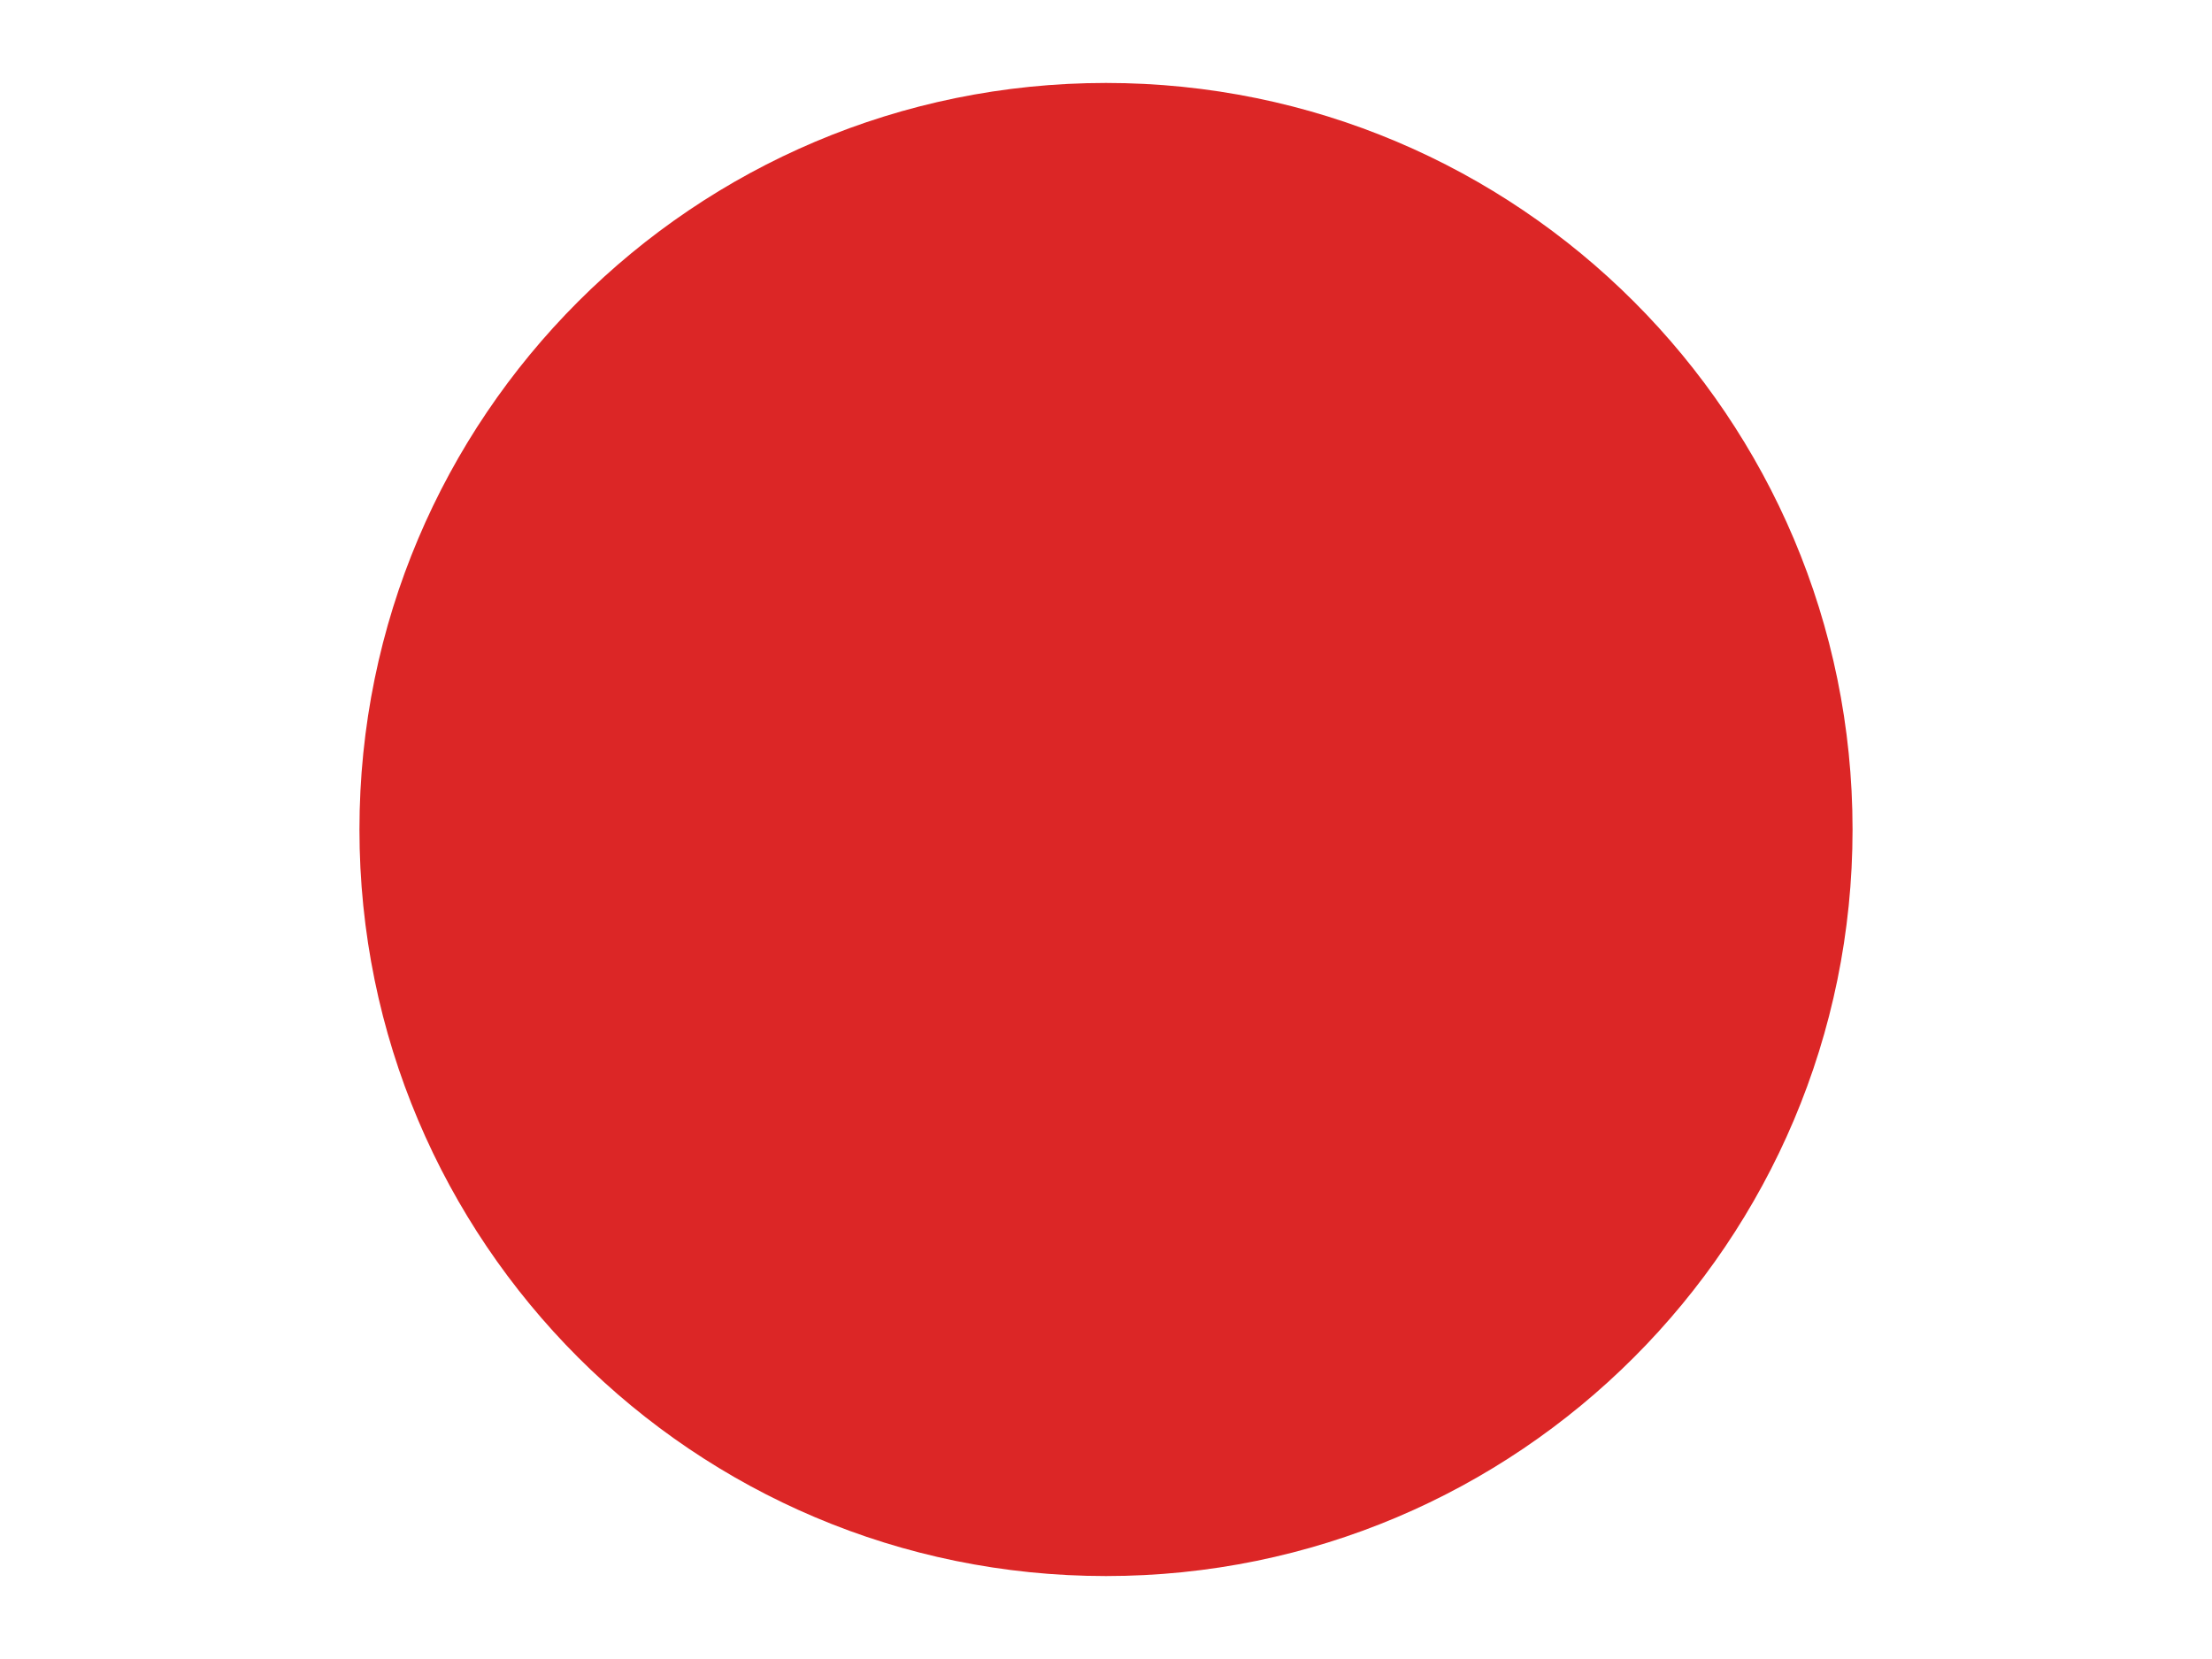
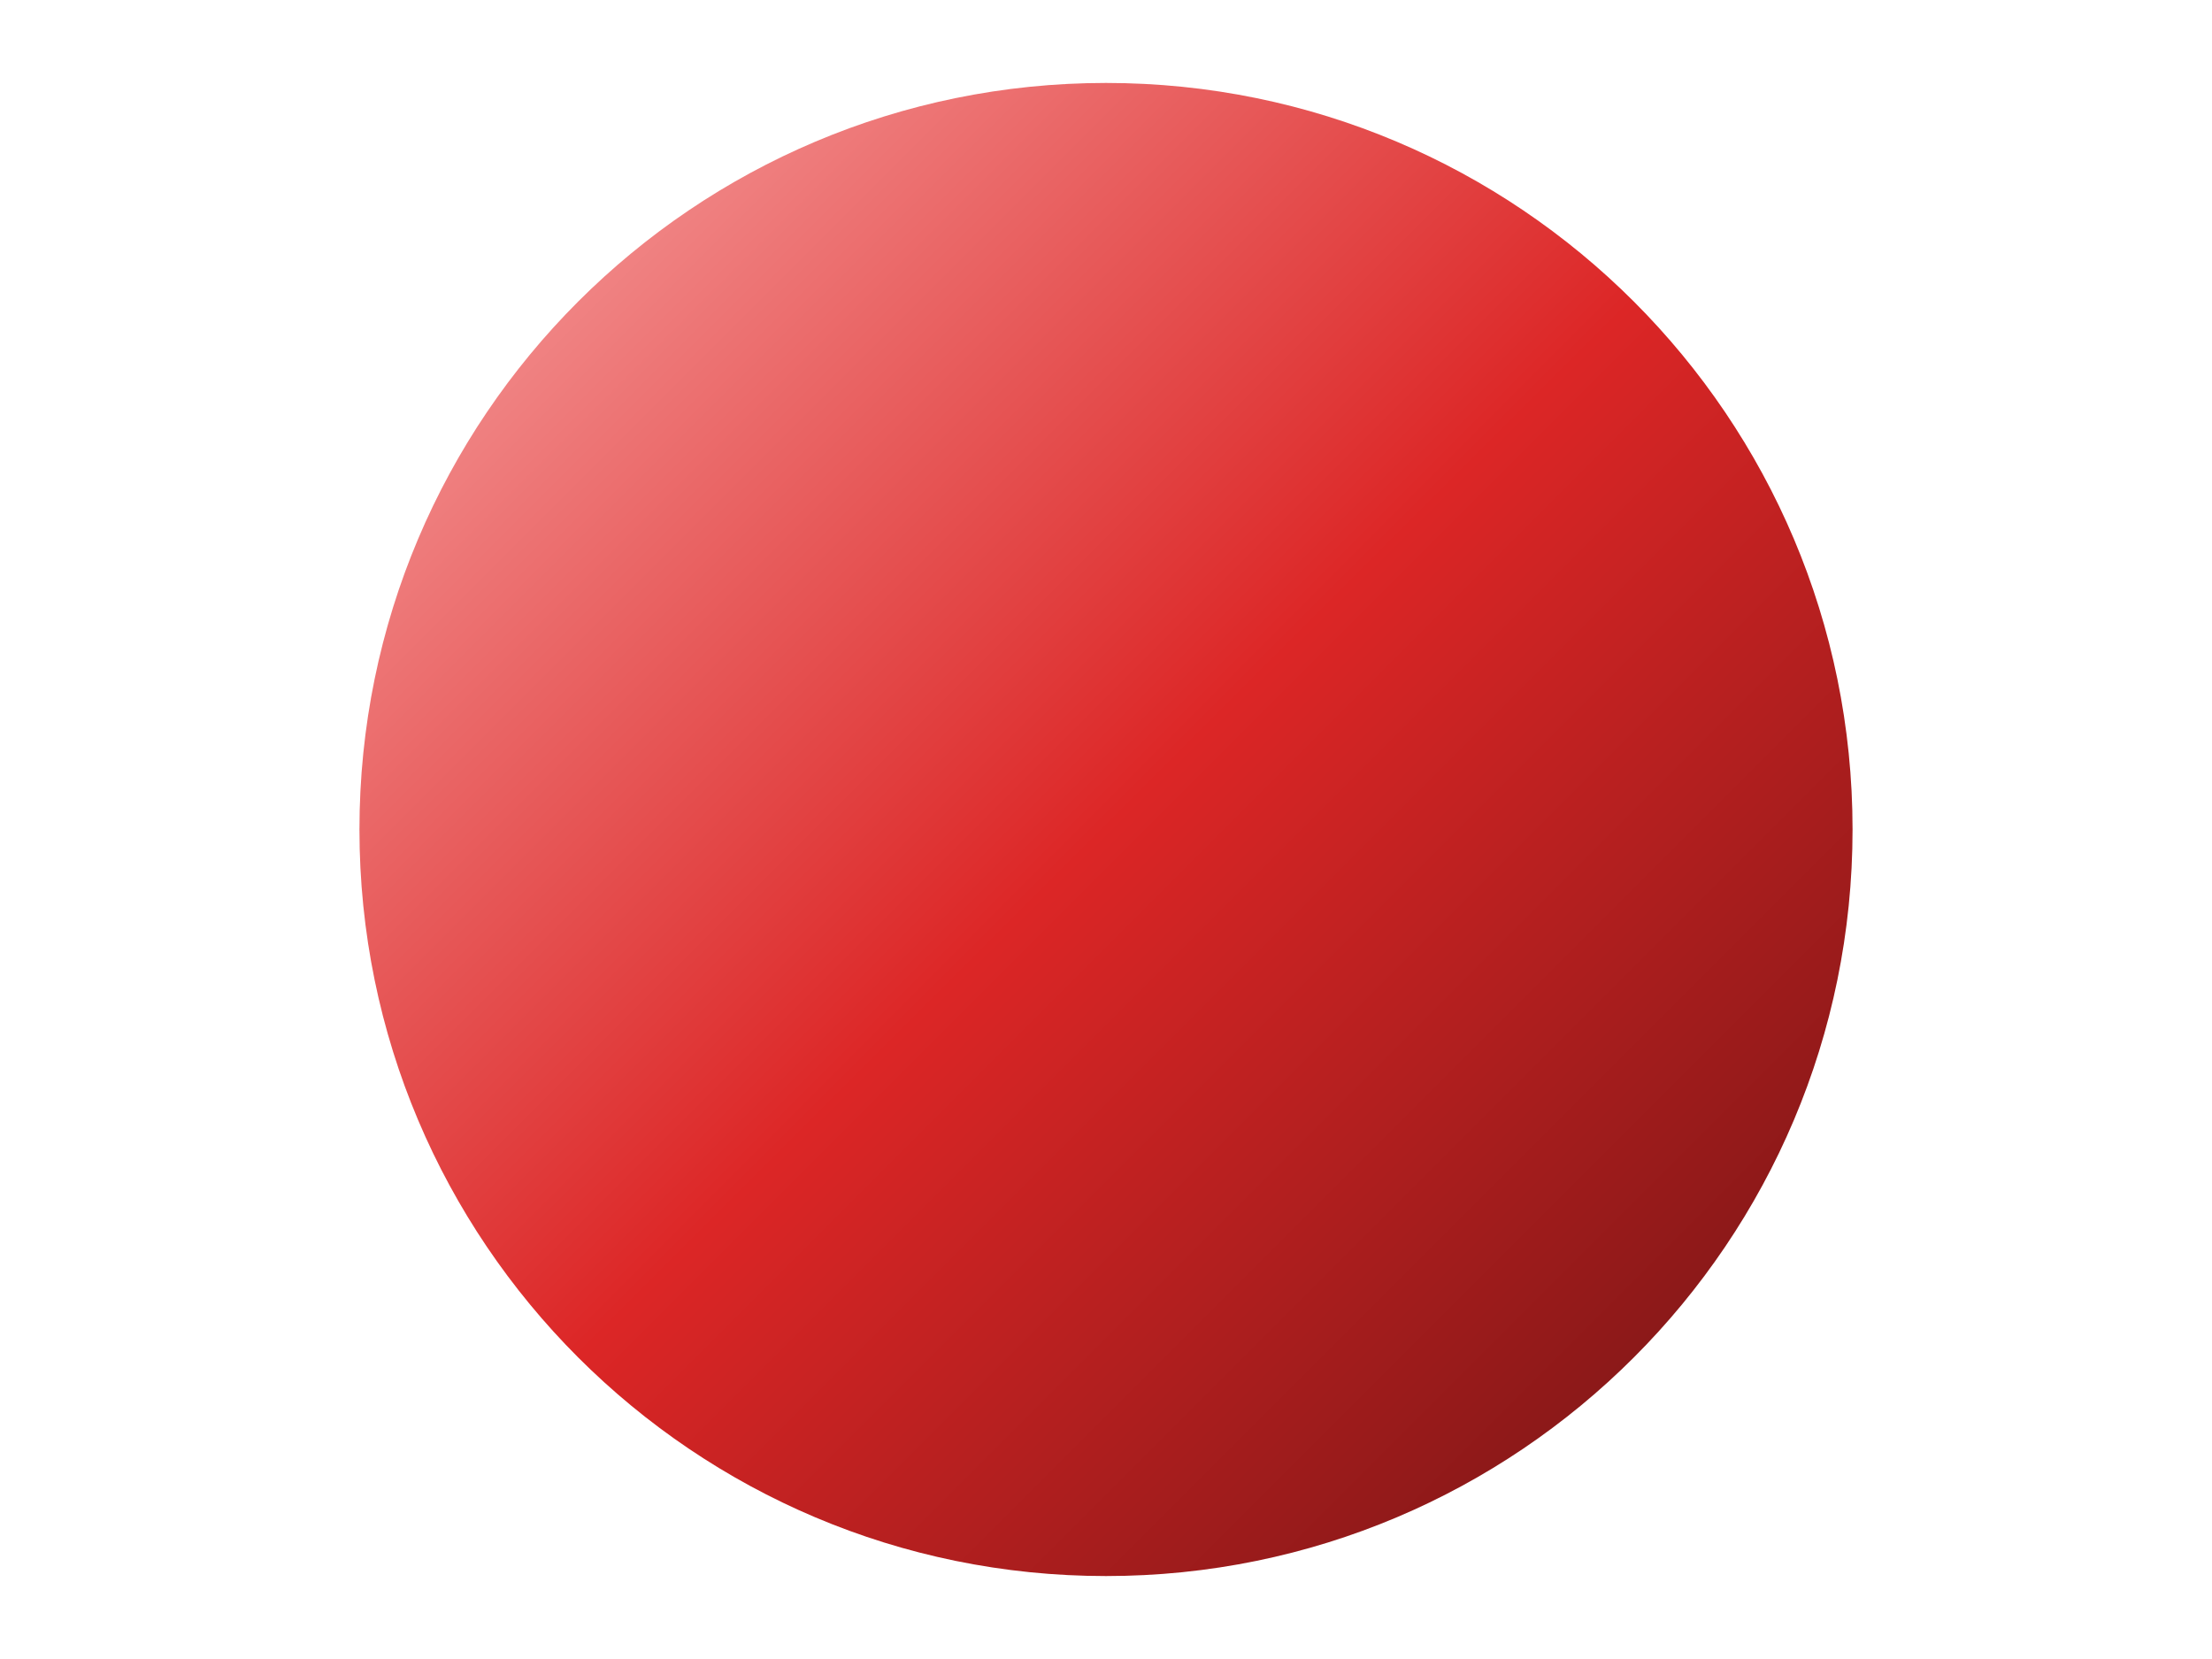
<svg xmlns="http://www.w3.org/2000/svg" viewBox="0 0 800 600">
-   <circle cx="400" cy="300" r="270" fill="#DC2626" />
+   <defs>
+     <linearGradient id="g" x1="0" y1="0" x2="1" y2="1">
+       <stop offset="0%" stop-color="#F8A8A8" />
+       <stop offset="50%" stop-color="#DC2626" />
+       <stop offset="100%" stop-color="#6B1313" />
+     </linearGradient>
+   </defs>
+   <circle cx="400" cy="300" r="270" fill="url(#g)" />
</svg>
